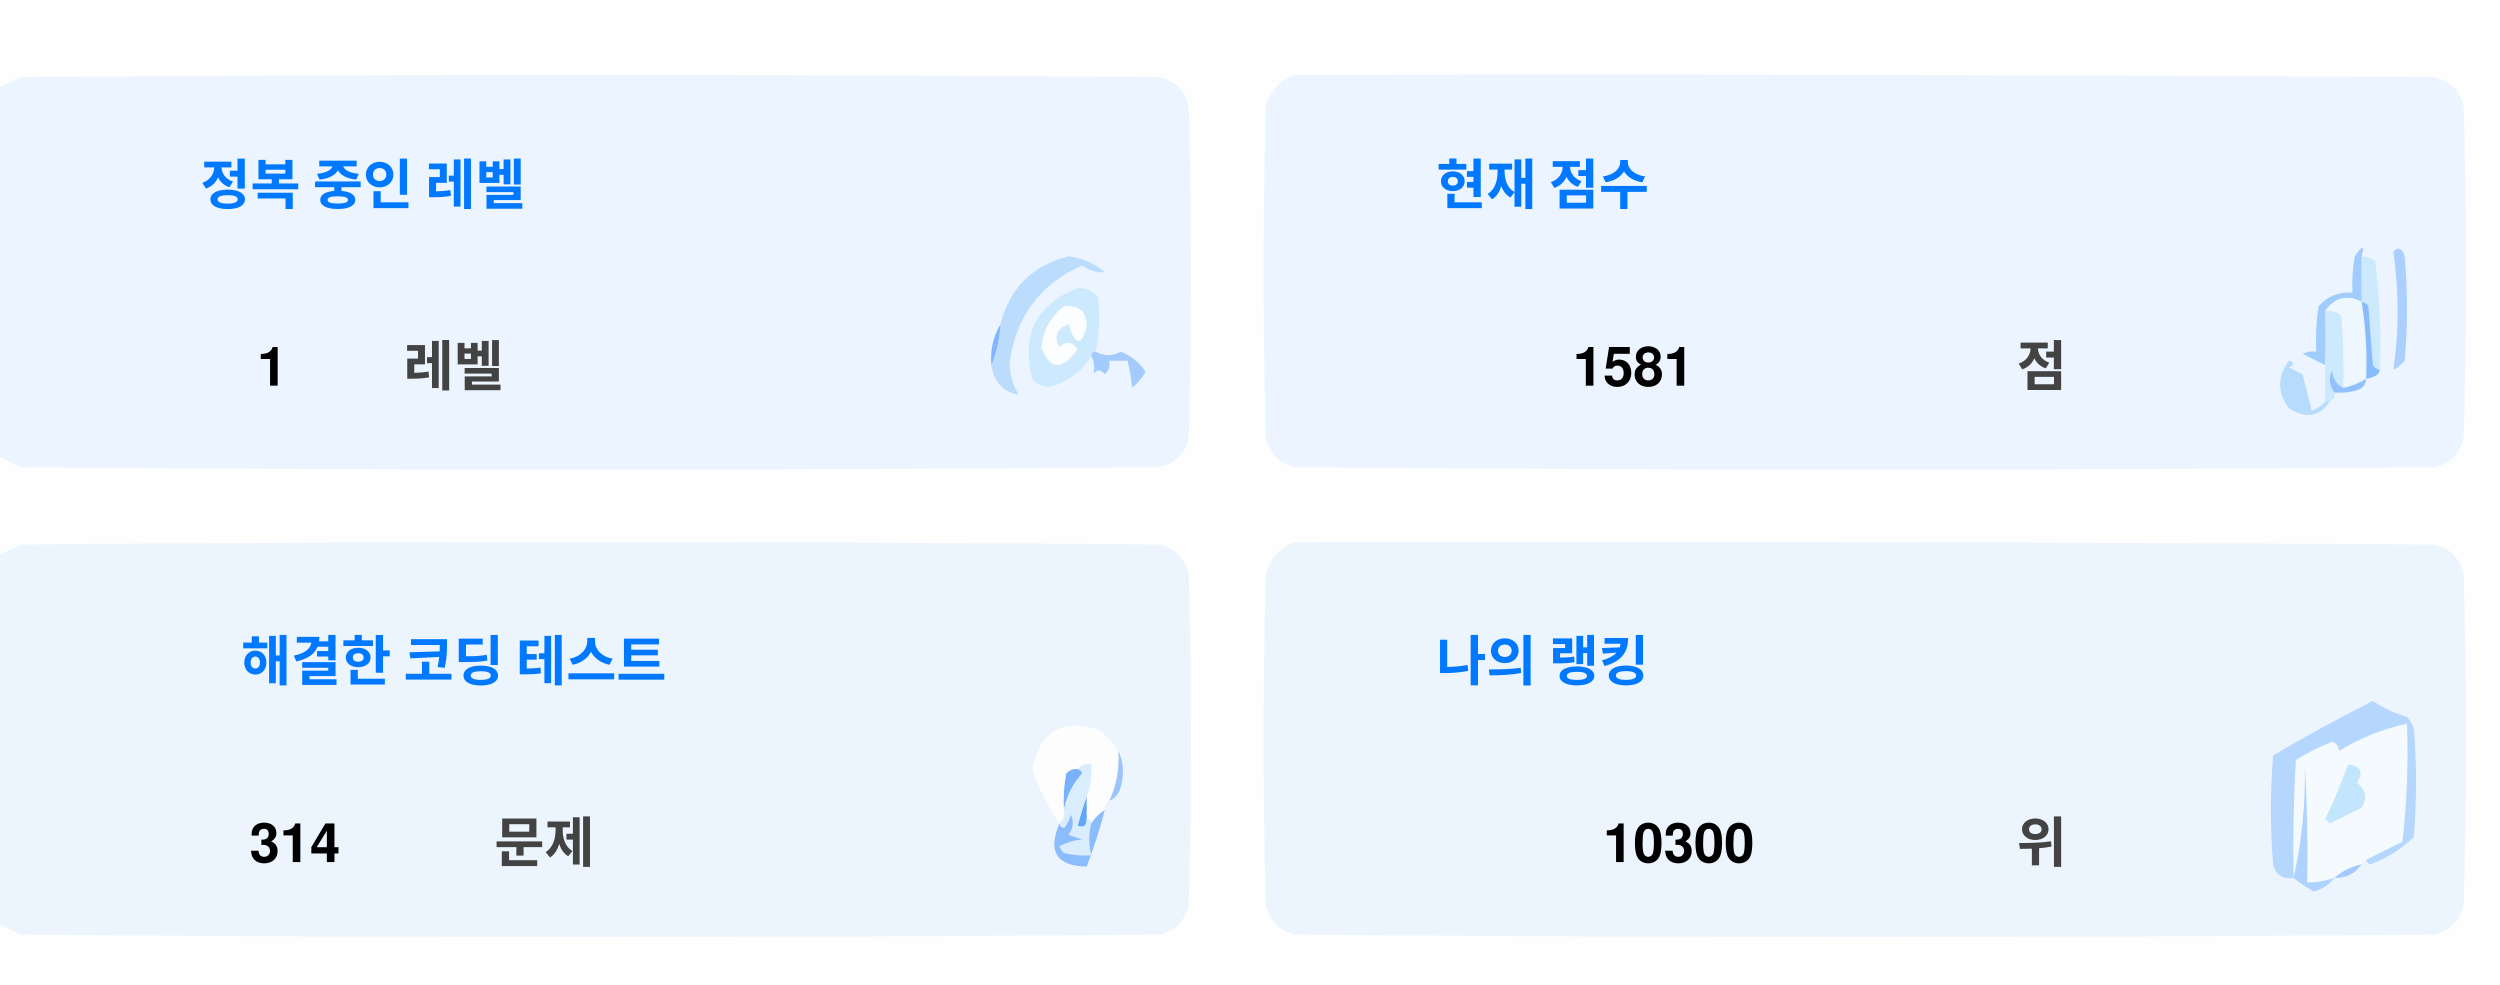
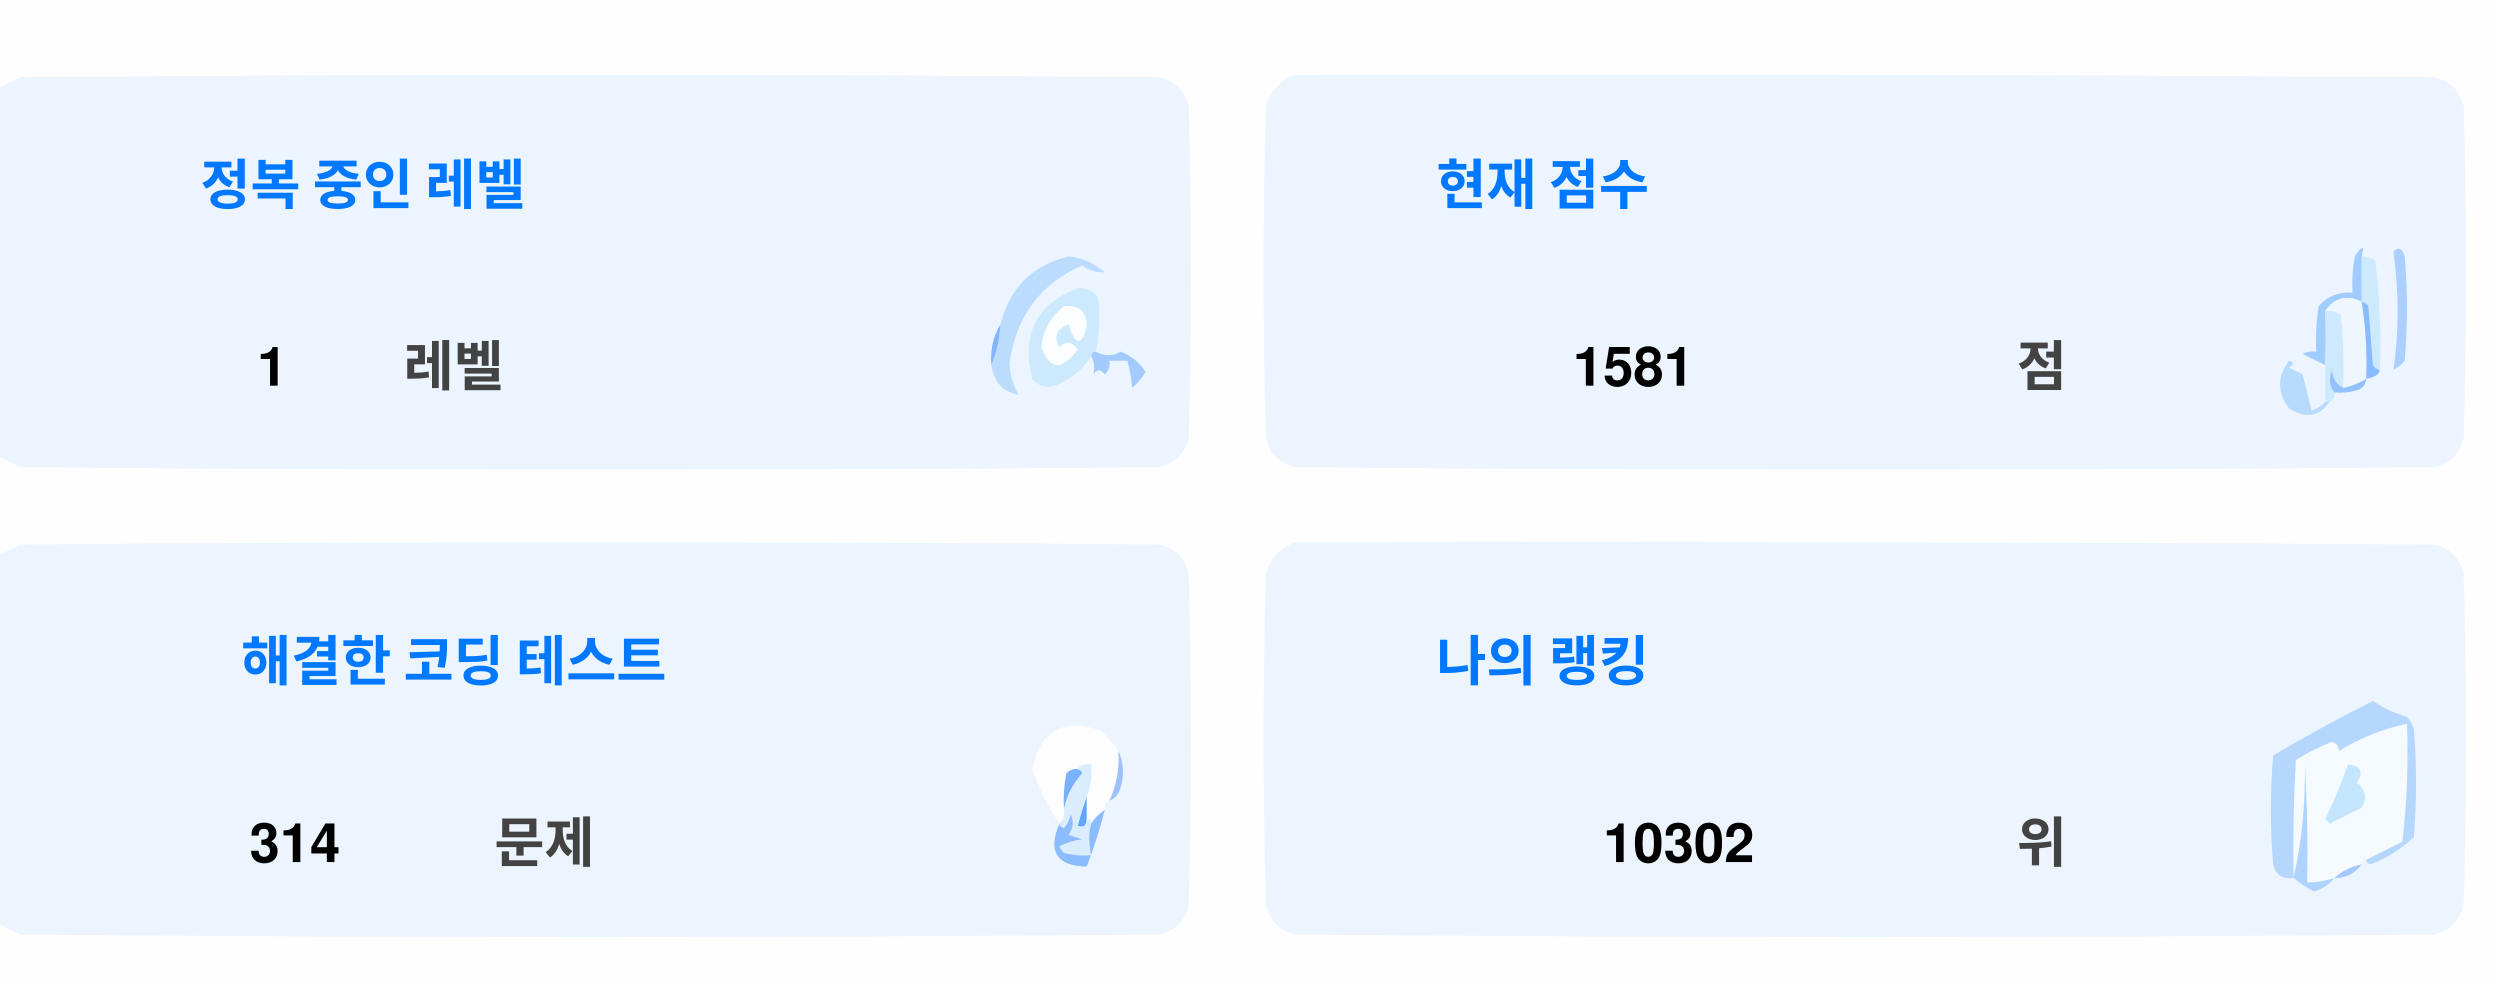
<svg xmlns="http://www.w3.org/2000/svg" version="1.1" width="551px" height="217px" style="shape-rendering:geometricPrecision; text-rendering:geometricPrecision; image-rendering:optimizeQuality; fill-rule:evenodd; clip-rule:evenodd">
  <style>.title {fill: #434343;font-size: 1rem;line-height: 1.5rem;font-weight: bold;font-family: -apple-system, BlinkMacSystemFont, Segoe UI, Helvetica, Arial, sans-serif, Apple Color Emoji, Segoe UI Emoji;}.desc {fill: #434343;font-size: 2.5rem;font-weight: bold;line-height: 1.5rem;font-family: -apple-system, BlinkMacSystemFont, Segoe UI, Helvetica, Arial, sans-serif, Apple Color Emoji, Segoe UI Emoji;}.desc-2 {fill: #434343;font-size: 1rem;font-weight: bold;line-height: 1.5rem;font-family: -apple-system, BlinkMacSystemFont, Segoe UI, Helvetica, Arial, sans-serif, Apple Color Emoji, Segoe UI Emoji;}.text, .desc {animation: twinkling 4s ease-in-out infinite;}@keyframes twinkling {40% { opacity: 1; }50% { opacity: 0.5; }60% { opacity: 1; }70% { opacity: 0.5; }80% { opacity: 1; }}</style>
  <g>
    <path style="opacity:1" fill="#fefefe" d="M -0.5,-0.5 C 183.167,-0.5 366.833,-0.5 550.5,-0.5C 550.5,71.833 550.5,144.167 550.5,216.5C 366.833,216.5 183.167,216.5 -0.5,216.5C -0.5,212.167 -0.5,207.833 -0.5,203.5C 1.14,204.32 2.807,205.153 4.5,206C 88.167,206.667 171.833,206.667 255.5,206C 259,205.167 261.167,203 262,199.5C 262.667,175.167 262.667,150.833 262,126.5C 261.167,123 259,120.833 255.5,120C 171.833,119.333 88.167,119.333 4.5,120C 2.807,120.847 1.14,121.68 -0.5,122.5C -0.5,115.167 -0.5,107.833 -0.5,100.5C 1.14,101.32 2.807,102.153 4.5,103C 88.167,103.667 171.833,103.667 255.5,103C 259,102.167 261.167,100 262,96.5C 262.667,72.167 262.667,47.833 262,23.5C 261.167,20 259,17.833 255.5,17C 171.833,16.333 88.167,16.333 4.5,17C 2.807,17.847 1.14,18.68 -0.5,19.5C -0.5,12.833 -0.5,6.167 -0.5,-0.5 Z" />
  </g>
  <g>
    <path style="opacity:1" fill="#ecf5ff" d="M -0.5,100.5 C -0.5,73.5 -0.5,46.5 -0.5,19.5C 1.14,18.68 2.807,17.847 4.5,17C 88.167,16.333 171.833,16.333 255.5,17C 259,17.833 261.167,20 262,23.5C 262.667,47.833 262.667,72.167 262,96.5C 261.167,100 259,102.167 255.5,103C 171.833,103.667 88.167,103.667 4.5,103C 2.807,102.153 1.14,101.32 -0.5,100.5 Z" />
  </g>
  <g>
    <path style="opacity:1" fill="#ecf5ff" d="M 285.5,16.5 C 369.167,16.333 452.834,16.5 536.5,17C 540,17.833 542.167,20 543,23.5C 543.667,47.833 543.667,72.167 543,96.5C 542.167,100 540,102.167 536.5,103C 452.833,103.667 369.167,103.667 285.5,103C 282,102.167 279.833,100 279,96.5C 278.333,72.167 278.333,47.833 279,23.5C 280.018,19.985 282.185,17.652 285.5,16.5 Z" />
  </g>
  <g>
    <path style="opacity:1" fill="#cdeafd" d="M 520.5,56.5 C 521.583,56.539 522.583,56.873 523.5,57.5C 524.498,65.472 524.831,73.472 524.5,81.5C 523.883,81.389 523.383,81.056 523,80.5C 522.667,76.167 522.333,71.833 522,67.5C 521.617,66.944 521.117,66.611 520.5,66.5C 520.5,63.167 520.5,59.833 520.5,56.5 Z" />
  </g>
  <g>
    <path style="opacity:1" fill="#abcfff" d="M 527.5,55.5 C 528.566,54.308 529.399,54.641 530,56.5C 530.667,64.167 530.667,71.833 530,79.5C 529.311,80.357 528.478,81.023 527.5,81.5C 528.758,73.08 528.758,64.414 527.5,55.5 Z" />
  </g>
  <g>
    <path style="opacity:1" fill="#bbdcfd" d="M 218.5,80.5 C 219.657,77.727 220.324,74.727 220.5,71.5C 222.49,63.51 227.49,58.51 235.5,56.5C 238.528,56.847 241.194,58.014 243.5,60C 241.744,60.141 240.078,59.641 238.5,58.5C 229.247,62.607 223.914,69.773 222.5,80C 222.565,82.526 223.232,84.859 224.5,87C 221.07,86.397 219.07,84.231 218.5,80.5 Z" />
  </g>
  <g>
    <path style="opacity:1" fill="#cde9fd" d="M 241.5,77.5 C 240.833,77.5 240.5,77.833 240.5,78.5C 238.628,81.529 235.961,83.695 232.5,85C 230.536,85.624 228.869,85.124 227.5,83.5C 225.021,73.791 228.354,67.124 237.5,63.5C 239.374,63.39 240.874,64.056 242,65.5C 242.497,69.524 242.331,73.524 241.5,77.5 Z" />
  </g>
  <g>
    <path style="opacity:1" fill="#fcfdfe" d="M 234.5,67.5 C 237.826,67.162 239.493,68.662 239.5,72C 238.334,76.434 237,76.267 235.5,71.5C 232.832,72.515 232.166,74.182 233.5,76.5C 235.017,75.089 236.351,75.256 237.5,77C 234.006,81.771 231.34,81.605 229.5,76.5C 229.904,72.771 231.571,69.771 234.5,67.5 Z" />
  </g>
  <g>
    <path style="opacity:1" fill="#a1ccfe" d="M 520.5,56.5 C 520.5,59.833 520.5,63.167 520.5,66.5C 517.238,64.922 514.572,65.589 512.5,68.5C 512.617,72.81 512.617,76.81 512.5,80.5C 510.86,79.68 509.193,78.847 507.5,78C 508.448,77.517 509.448,77.35 510.5,77.5C 510.335,74.15 510.502,70.817 511,67.5C 512.995,65.253 515.495,64.253 518.5,64.5C 518.336,61.813 518.503,59.146 519,56.5C 520.731,53.969 521.231,53.969 520.5,56.5 Z" />
  </g>
  <g>
    <path style="opacity:1" fill="#cde9fd" d="M 512.5,68.5 C 513.822,68.33 514.989,68.663 516,69.5C 516.499,74.823 516.666,80.156 516.5,85.5C 514.955,84.77 514.122,83.437 514,81.5C 513.22,83.387 513.387,85.054 514.5,86.5C 514.672,87.492 514.338,88.158 513.5,88.5C 513.167,88.5 512.833,88.5 512.5,88.5C 512.5,85.833 512.5,83.167 512.5,80.5C 512.617,76.81 512.617,72.81 512.5,68.5 Z" />
  </g>
  <g>
    <path style="opacity:1" fill="#eef6fe" d="M 520.5,66.5 C 521.407,72.106 521.74,77.773 521.5,83.5C 519.95,84.441 518.284,85.108 516.5,85.5C 516.666,80.156 516.499,74.823 516,69.5C 514.989,68.663 513.822,68.33 512.5,68.5C 514.572,65.589 517.238,64.922 520.5,66.5 Z" />
  </g>
  <g>
    <path style="opacity:1" fill="#88bcff" d="M 520.5,66.5 C 521.117,66.611 521.617,66.944 522,67.5C 522.333,71.833 522.667,76.167 523,80.5C 523.383,81.056 523.883,81.389 524.5,81.5C 524.445,82.469 523.445,83.136 521.5,83.5C 521.74,77.773 521.407,72.106 520.5,66.5 Z" />
  </g>
  <g>
    <path style="opacity:1" fill="#82b5fe" d="M 220.5,71.5 C 220.324,74.727 219.657,77.727 218.5,80.5C 218.215,77.171 218.882,74.171 220.5,71.5 Z" />
  </g>
  <g>
    <path style="opacity:1" fill="#a3cbfe" d="M 240.5,78.5 C 240.5,77.833 240.833,77.5 241.5,77.5C 243.391,78.536 245.224,78.536 247,77.5C 249.391,78.429 251.225,79.929 252.5,82C 251.681,83.319 250.681,84.486 249.5,85.5C 249.409,83.777 249.075,81.777 248.5,79.5C 247.167,79.5 245.833,79.5 244.5,79.5C 244.719,80.675 244.386,81.675 243.5,82.5C 242.575,81.359 241.741,81.359 241,82.5C 241.331,80.981 241.164,79.648 240.5,78.5 Z" />
  </g>
  <g>
    <path style="opacity:1" fill="#b7dbfd" d="M 512.5,88.5 C 512.833,88.5 513.167,88.5 513.5,88.5C 511.199,91.857 508.199,92.357 504.5,90C 501.872,86.535 501.872,83.035 504.5,79.5C 505.696,79.846 505.696,80.346 504.5,81C 505.5,81.5 506.5,82 507.5,82.5C 508.167,85.167 508.833,87.833 509.5,90.5C 510.739,90.058 511.739,89.391 512.5,88.5 Z" />
  </g>
  <g>
    <path style="opacity:1" fill="#92c1fe" d="M 516.5,85.5 C 518.284,85.108 519.95,84.441 521.5,83.5C 521.423,84.75 520.756,85.583 519.5,86C 517.866,86.493 516.199,86.66 514.5,86.5C 513.387,85.054 513.22,83.387 514,81.5C 514.122,83.437 514.955,84.77 516.5,85.5 Z" />
  </g>
  <g>
    <path style="opacity:1" fill="#ecf5fe" d="M -0.5,203.5 C -0.5,176.5 -0.5,149.5 -0.5,122.5C 1.14,121.68 2.807,120.847 4.5,120C 88.167,119.333 171.833,119.333 255.5,120C 259,120.833 261.167,123 262,126.5C 262.667,150.833 262.667,175.167 262,199.5C 261.167,203 259,205.167 255.5,206C 171.833,206.667 88.167,206.667 4.5,206C 2.807,205.153 1.14,204.32 -0.5,203.5 Z" />
  </g>
  <g>
    <path style="opacity:1" fill="#ecf5fe" d="M 285.5,119.5 C 369.167,119.333 452.834,119.5 536.5,120C 540,120.833 542.167,123 543,126.5C 543.667,150.833 543.667,175.167 543,199.5C 542.167,203 540,205.167 536.5,206C 452.833,206.667 369.167,206.667 285.5,206C 282,205.167 279.833,203 279,199.5C 278.333,175.167 278.333,150.833 279,126.5C 280.018,122.985 282.185,120.652 285.5,119.5 Z" />
  </g>
  <g>
    <path style="opacity:1" fill="#fdfdfe" d="M 246.5,165.5 C 246.758,169.367 246.092,173.034 244.5,176.5C 243.662,176.842 243.328,177.508 243.5,178.5C 242.272,179.306 241.272,180.306 240.5,181.5C 240.5,180.833 240.167,180.5 239.5,180.5C 239.5,178.833 239.5,177.167 239.5,175.5C 240.369,173.283 240.702,170.95 240.5,168.5C 239.209,168.263 238.209,168.596 237.5,169.5C 236.504,169.414 235.671,169.748 235,170.5C 234.503,173.146 234.336,175.813 234.5,178.5C 234.737,179.791 234.404,180.791 233.5,181.5C 230.986,177.806 228.986,173.806 227.5,169.5C 229.309,160.957 234.309,158.124 242.5,161C 244.07,162.397 245.404,163.897 246.5,165.5 Z" />
  </g>
  <g>
    <path style="opacity:1" fill="#f5faff" d="M 521.5,189.5 C 520.833,189.5 520.5,189.833 520.5,190.5C 518.181,190.992 516.181,191.992 514.5,193.5C 512.565,194.15 510.565,194.483 508.5,194.5C 508.666,185.827 508.5,177.16 508,168.5C 508.141,177.227 507.308,185.56 505.5,193.5C 505.334,184.827 505.5,176.16 506,167.5C 508.527,165.903 511.194,164.57 514,163.5C 515.011,163.892 515.511,164.559 515.5,165.5C 520.21,162.641 525.21,160.641 530.5,159.5C 530.831,168.192 530.498,176.859 529.5,185.5C 526.807,186.847 524.14,188.18 521.5,189.5 Z" />
  </g>
  <g>
    <path style="opacity:1" fill="#b6d7fd" d="M 521.5,189.5 C 524.14,188.18 526.807,186.847 529.5,185.5C 530.498,176.859 530.831,168.192 530.5,159.5C 525.21,160.641 520.21,162.641 515.5,165.5C 515.511,164.559 515.011,163.892 514,163.5C 511.194,164.57 508.527,165.903 506,167.5C 505.5,176.16 505.334,184.827 505.5,193.5C 503.089,193.863 501.589,192.863 501,190.5C 500.333,182.5 500.333,174.5 501,166.5C 508.173,162.246 515.507,158.246 523,154.5C 525.304,156.068 527.804,157.235 530.5,158C 531.126,158.75 531.626,159.584 532,160.5C 532.667,168.5 532.667,176.5 532,184.5C 529.292,187.111 526.125,189.111 522.5,190.5C 521.893,190.376 521.56,190.043 521.5,189.5 Z" />
  </g>
  <g>
    <path style="opacity:1" fill="#c3e5fe" d="M 517.5,168.5 C 520.317,168.801 520.984,170.134 519.5,172.5C 521.439,174.122 521.772,175.956 520.5,178C 518.167,179.167 515.833,180.333 513.5,181.5C 513.167,181.167 512.833,180.833 512.5,180.5C 514.414,176.515 516.081,172.515 517.5,168.5 Z" />
  </g>
  <g>
    <path style="opacity:1" fill="#7ab1fc" d="M 237.5,169.5 C 238.043,169.56 238.376,169.893 238.5,170.5C 236.395,172.836 235.062,175.503 234.5,178.5C 234.336,175.813 234.503,173.146 235,170.5C 235.671,169.748 236.504,169.414 237.5,169.5 Z" />
  </g>
  <g>
    <path style="opacity:1" fill="#afd3ff" d="M 514.5,193.5 C 513.378,194.947 511.878,195.947 510,196.5C 508.348,195.601 506.848,194.601 505.5,193.5C 507.308,185.56 508.141,177.227 508,168.5C 508.5,177.16 508.666,185.827 508.5,194.5C 510.565,194.483 512.565,194.15 514.5,193.5 Z" />
  </g>
  <g>
    <path style="opacity:1" fill="#9cc3fd" d="M 246.5,165.5 C 247.634,167.966 247.801,170.633 247,173.5C 246.623,174.942 245.79,175.942 244.5,176.5C 246.092,173.034 246.758,169.367 246.5,165.5 Z" />
  </g>
  <g>
    <path style="opacity:1" fill="#62a6fc" d="M 239.5,175.5 C 239.5,177.167 239.5,178.833 239.5,180.5C 239.483,182.028 238.816,182.528 237.5,182C 238.117,179.723 238.784,177.556 239.5,175.5 Z" />
  </g>
  <g>
    <path style="opacity:1" fill="#daedfe" d="M 237.5,169.5 C 238.209,168.596 239.209,168.263 240.5,168.5C 240.702,170.95 240.369,173.283 239.5,175.5C 238.784,177.556 238.117,179.723 237.5,182C 238.816,182.528 239.483,182.028 239.5,180.5C 240.167,180.5 240.5,180.833 240.5,181.5C 239.918,183.669 239.918,186.002 240.5,188.5C 238.473,188.662 236.473,188.495 234.5,188C 234.043,187.586 233.709,187.086 233.5,186.5C 235.078,185.702 236.744,185.202 238.5,185C 237.5,184.667 236.5,184.333 235.5,184C 236.554,182.612 236.72,181.112 236,179.5C 235.751,180.624 235.251,181.624 234.5,182.5C 233.893,182.376 233.56,182.043 233.5,181.5C 234.404,180.791 234.737,179.791 234.5,178.5C 235.062,175.503 236.395,172.836 238.5,170.5C 238.376,169.893 238.043,169.56 237.5,169.5 Z" />
  </g>
  <g>
    <path style="opacity:1" fill="#8bbcfd" d="M 243.5,178.5 C 242.395,182.803 241.062,186.969 239.5,191C 232.857,190.847 230.857,187.68 233.5,181.5C 233.56,182.043 233.893,182.376 234.5,182.5C 235.251,181.624 235.751,180.624 236,179.5C 236.72,181.112 236.554,182.612 235.5,184C 236.5,184.333 237.5,184.667 238.5,185C 236.744,185.202 235.078,185.702 233.5,186.5C 233.709,187.086 234.043,187.586 234.5,188C 236.473,188.495 238.473,188.662 240.5,188.5C 239.918,186.002 239.918,183.669 240.5,181.5C 241.272,180.306 242.272,179.306 243.5,178.5 Z" />
  </g>
  <g>
    <path style="opacity:1" fill="#a4c8ff" d="M 520.5,190.5 C 519.089,192.539 517.089,193.539 514.5,193.5C 516.181,191.992 518.181,190.992 520.5,190.5 Z" />
  </g>
  <text text-anchor="middle" x="80" y="45" class="title" style="fill:#0078ff;" stroke="#none" stroke-width="1">정복 중인 레벨</text>
  <text text-anchor="middle" x="60" y="85" class="desc" style="fill:#000000;" stroke="#none" stroke-width="1">1</text>
  <text text-anchor="middle" x="100" y="85" class="desc-2" style="fill:#434343;" stroke="#none" stroke-width="1">레벨</text>
  <text text-anchor="middle" x="340" y="45" class="title" style="fill:#0078ff;" stroke="#none" stroke-width="1">현재 점수</text>
  <text text-anchor="middle" x="360" y="85" class="desc" style="fill:#000000;" stroke="#none" stroke-width="1">1581</text>
  <text text-anchor="middle" x="450" y="85" class="desc-2" style="fill:#434343;" stroke="#none" stroke-width="1">점</text>
  <text text-anchor="middle" x="100" y="150" class="title" style="fill:#0078ff;" stroke="#none" stroke-width="1">해결한 코딩 테스트</text>
  <text text-anchor="middle" x="65" y="190" class="desc" style="fill:#000000;" stroke="#none" stroke-width="1">314</text>
  <text text-anchor="middle" x="120" y="190" class="desc-2" style="fill:#434343;" stroke="#none" stroke-width="1">문제</text>
  <text text-anchor="middle" x="340" y="150" class="title" style="fill:#0078ff;" stroke="#none" stroke-width="1">나의 랭킹</text>
-   <text text-anchor="middle" x="370" y="190" class="desc" style="fill:#000000;" stroke="#none" stroke-width="1">10300</text>
+   <text text-anchor="middle" x="370" y="190" class="desc" style="fill:#000000;" stroke="#none" stroke-width="1">10302</text>
  <text text-anchor="middle" x="450" y="190" class="desc-2" style="fill:#434343;" stroke="#none" stroke-width="1">위</text>
</svg>
